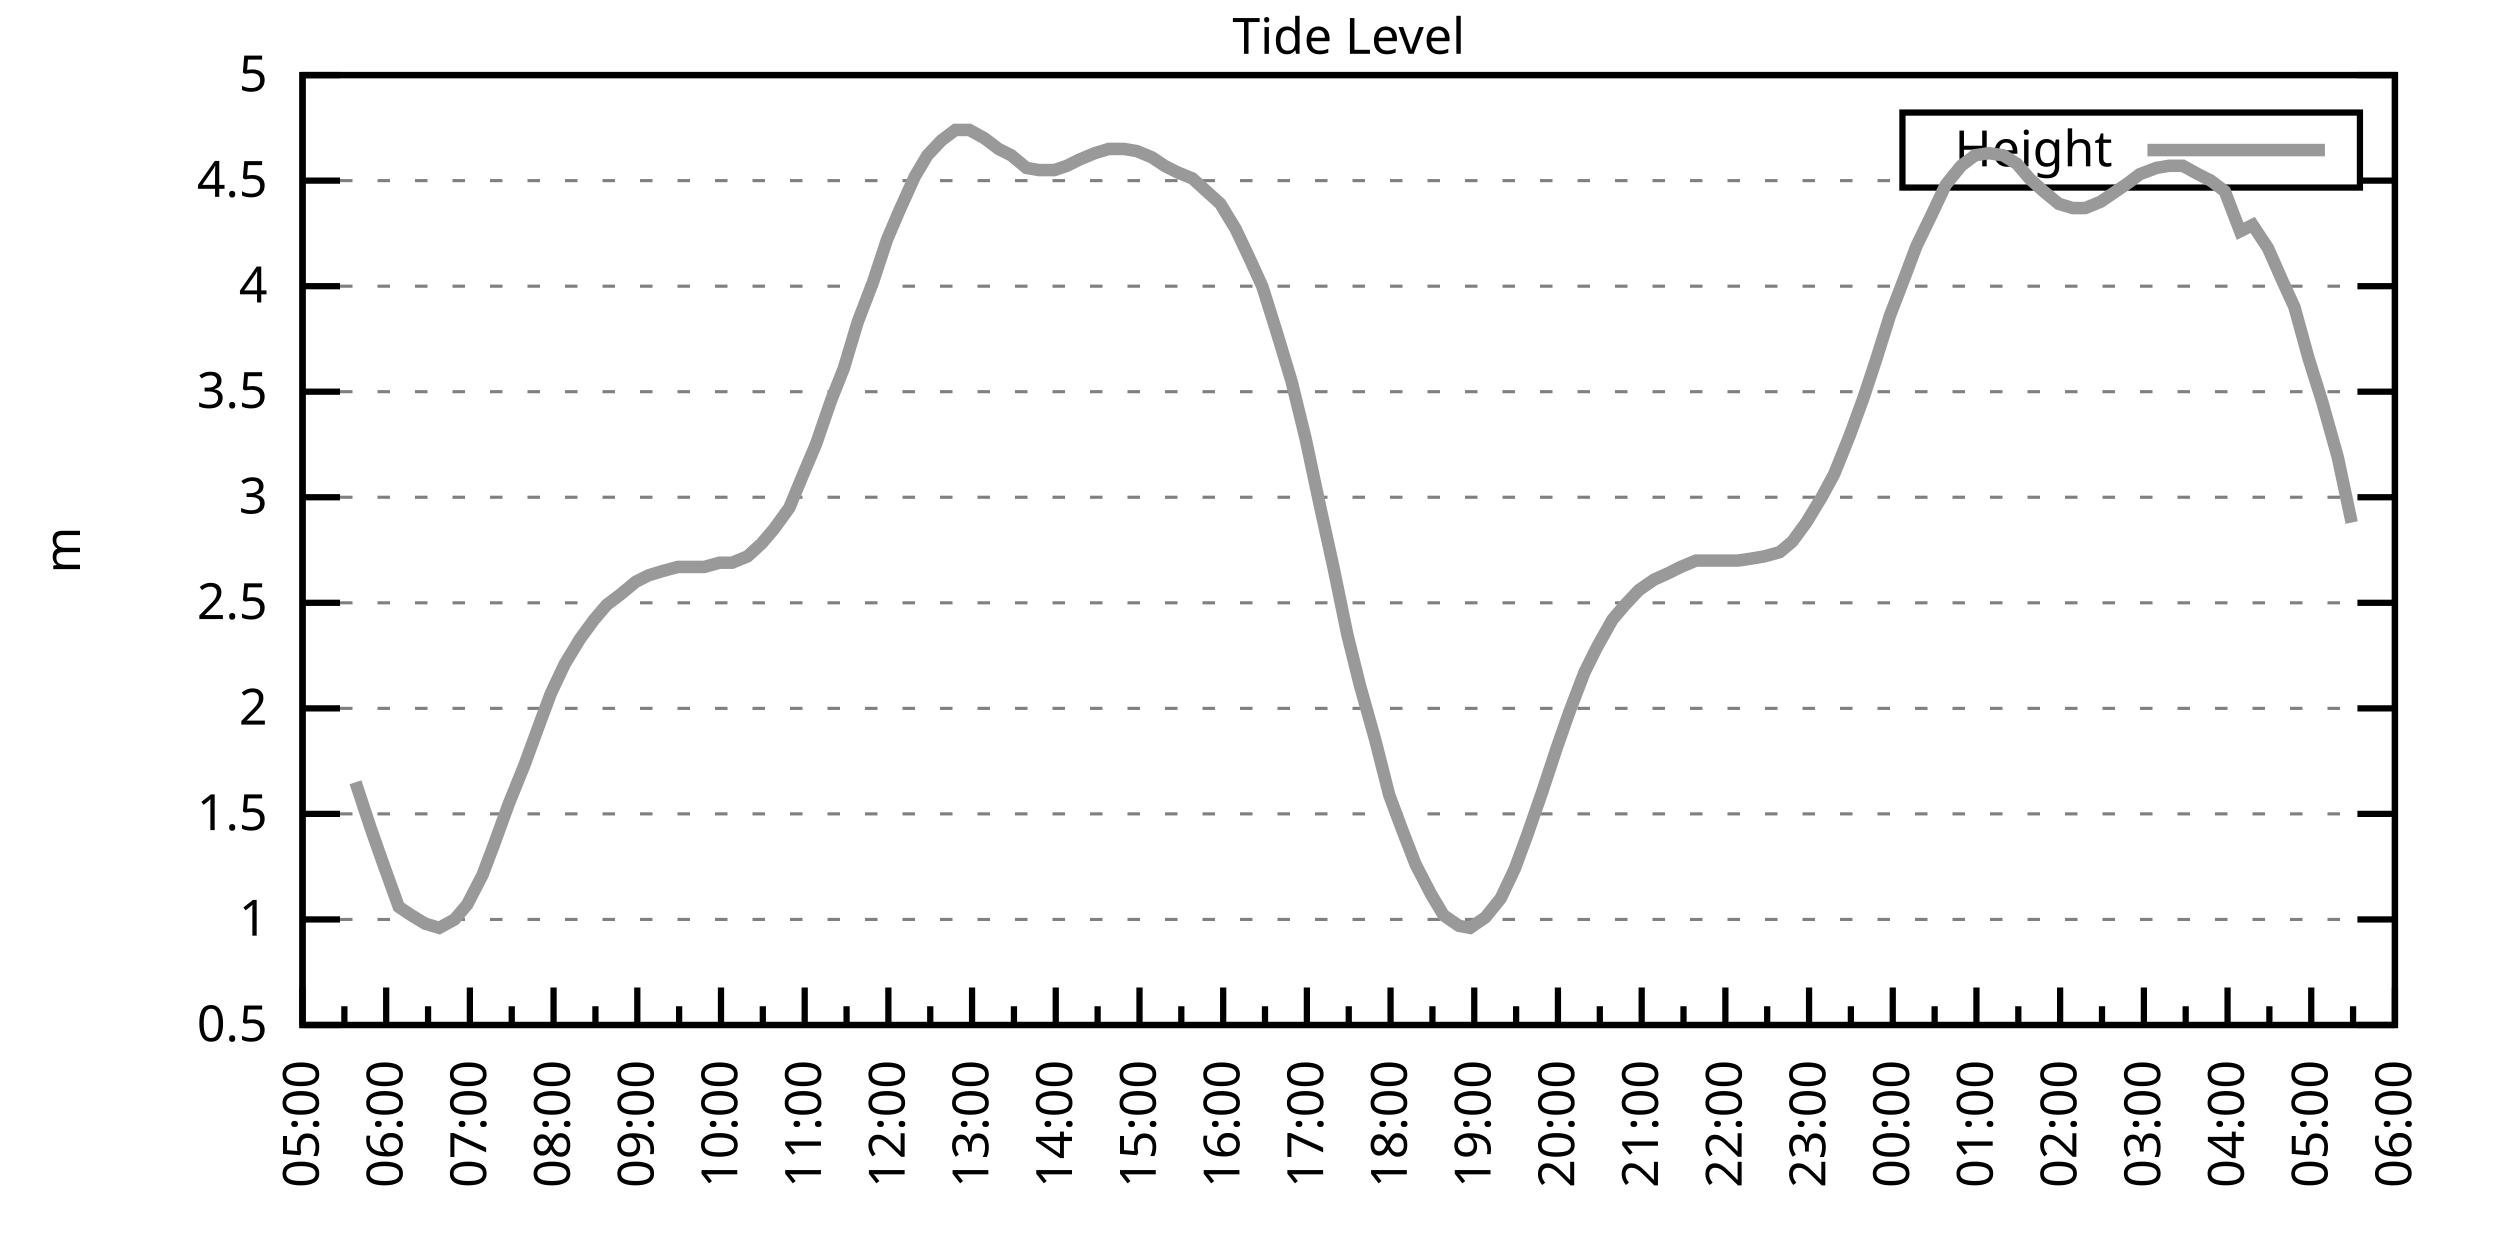
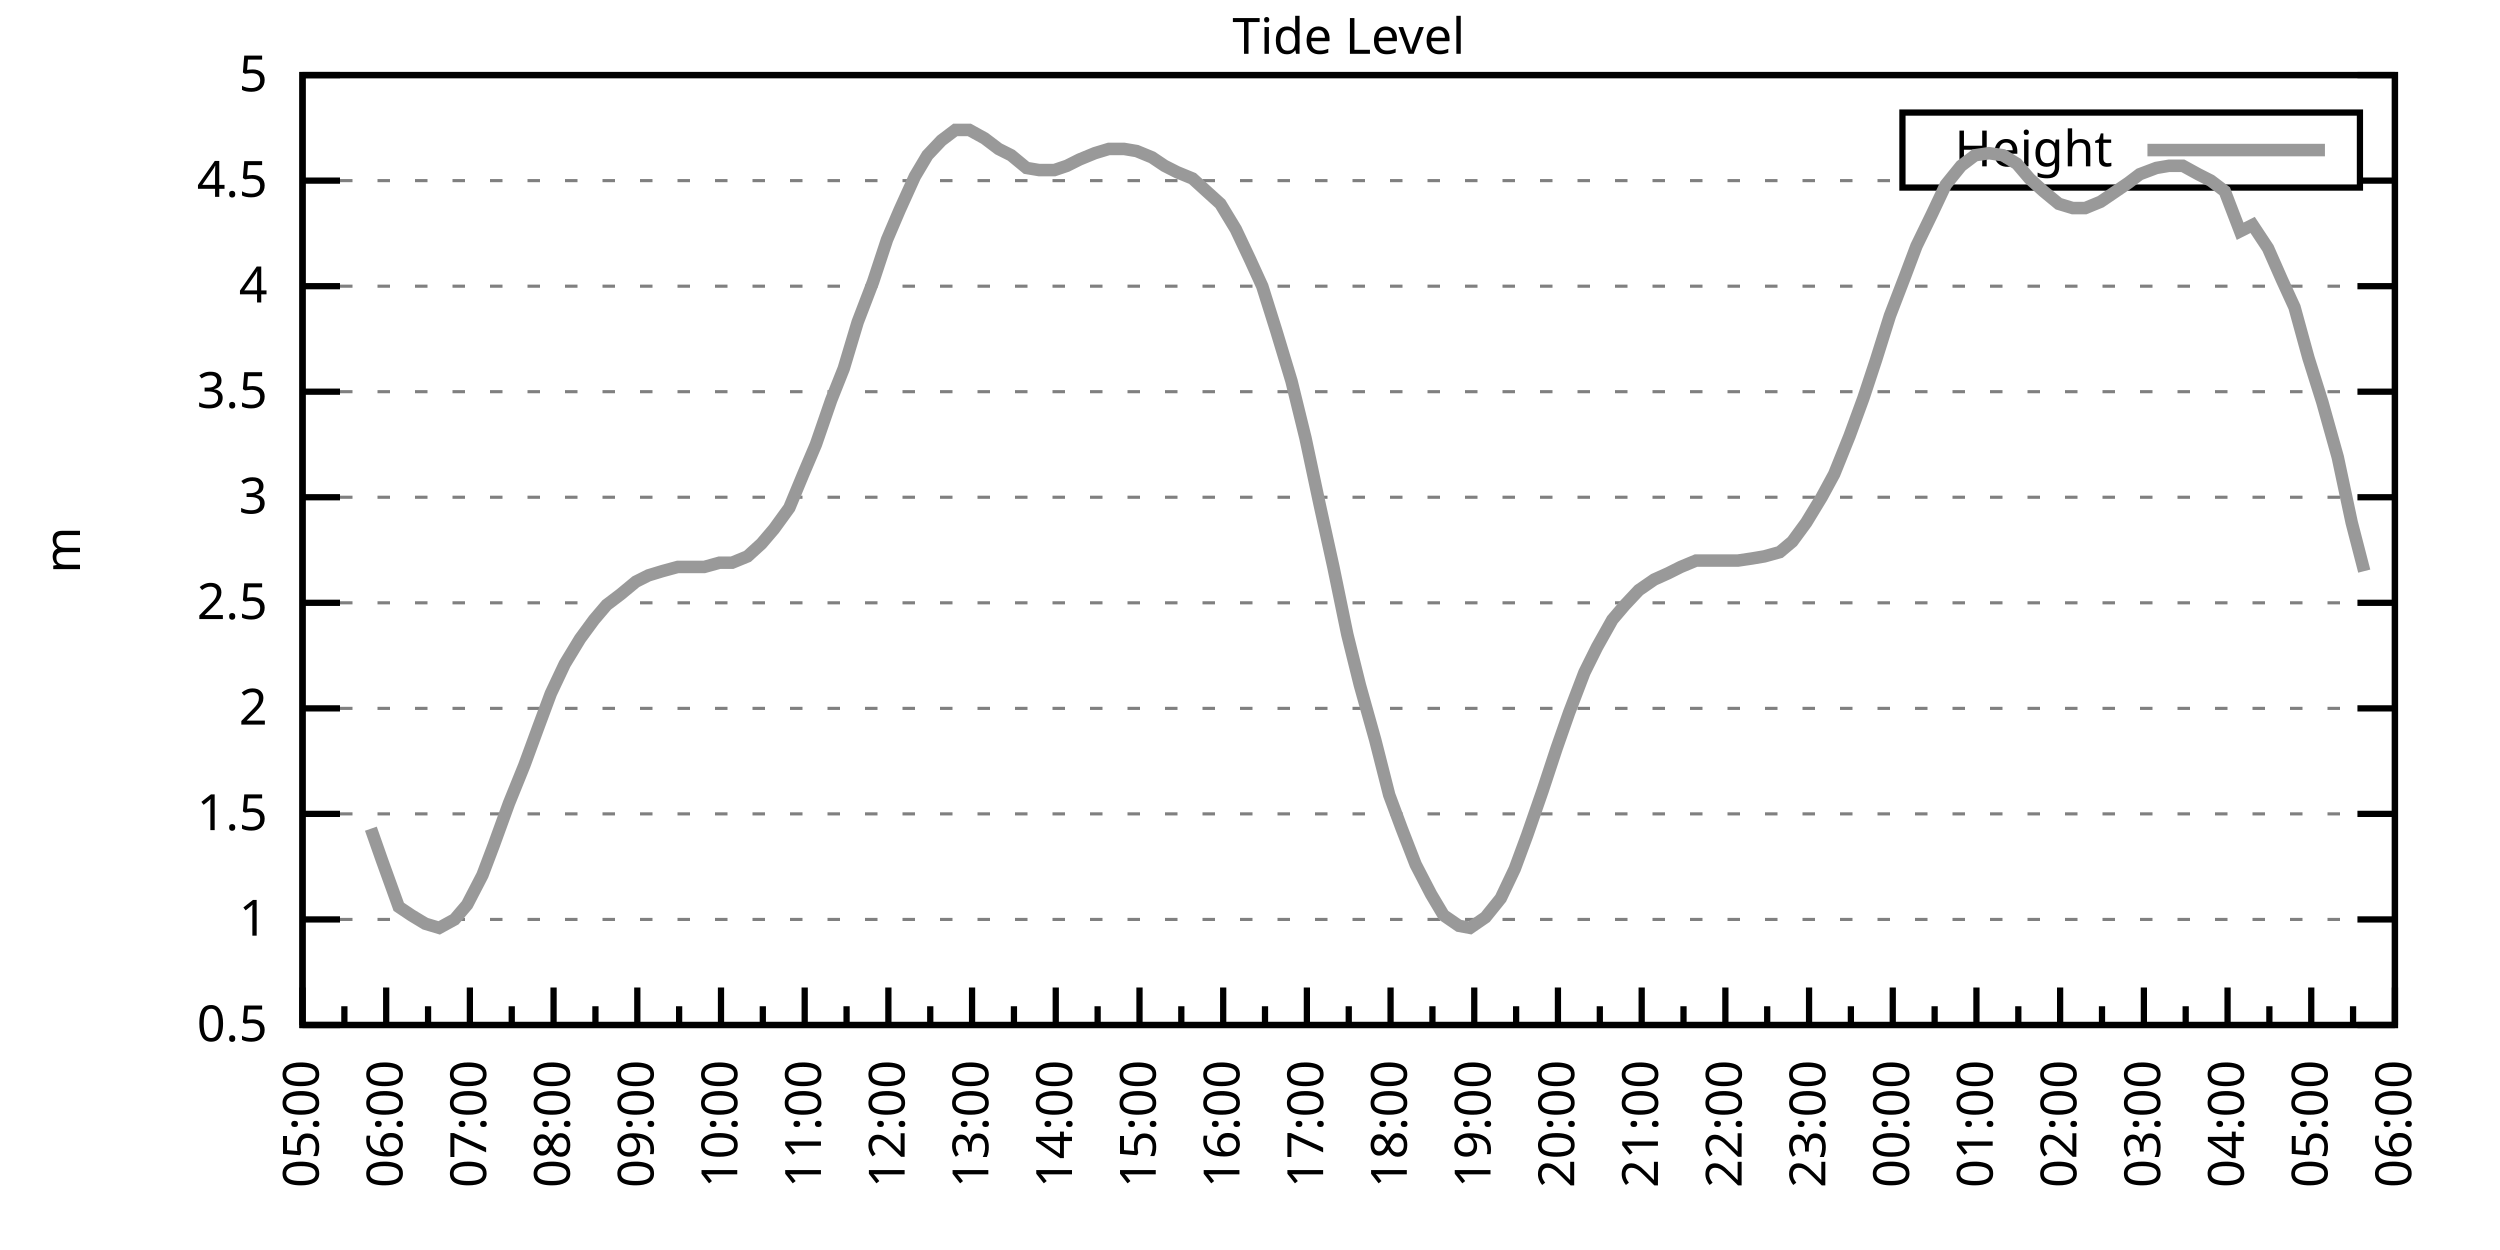
<svg xmlns="http://www.w3.org/2000/svg" xmlns:xlink="http://www.w3.org/1999/xlink" width="400" height="200" viewBox="0 0 400 200">
  <g id="gnuplot_canvas">
    <rect x="0" y="0" width="400" height="200" fill="none" />
    <defs>
      <circle id="gpDot" r="0.5" stroke-width="0.5" stroke="currentColor" />
      <path id="gpPt0" stroke-width="0.333" stroke="currentColor" d="M-1,0 h2 M0,-1 v2" />
      <path id="gpPt1" stroke-width="0.333" stroke="currentColor" d="M-1,-1 L1,1 M1,-1 L-1,1" />
      <path id="gpPt2" stroke-width="0.333" stroke="currentColor" d="M-1,0 L1,0 M0,-1 L0,1 M-1,-1 L1,1 M-1,1 L1,-1" />
      <rect id="gpPt3" stroke-width="0.333" stroke="currentColor" x="-1" y="-1" width="2" height="2" />
      <rect id="gpPt4" stroke-width="0.333" stroke="currentColor" fill="currentColor" x="-1" y="-1" width="2" height="2" />
      <circle id="gpPt5" stroke-width="0.333" stroke="currentColor" cx="0" cy="0" r="1" />
      <use xlink:href="#gpPt5" id="gpPt6" fill="currentColor" stroke="none" />
      <path id="gpPt7" stroke-width="0.333" stroke="currentColor" d="M0,-1.33 L-1.33,0.67 L1.33,0.67 z" />
      <use xlink:href="#gpPt7" id="gpPt8" fill="currentColor" stroke="none" />
      <use xlink:href="#gpPt7" id="gpPt9" stroke="currentColor" transform="rotate(180)" />
      <use xlink:href="#gpPt9" id="gpPt10" fill="currentColor" stroke="none" />
      <use xlink:href="#gpPt3" id="gpPt11" stroke="currentColor" transform="rotate(45)" />
      <use xlink:href="#gpPt11" id="gpPt12" fill="currentColor" stroke="none" />
      <path id="gpPt13" stroke-width="0.333" stroke="currentColor" d="M0,1.330 L1.265,0.411 L0.782,-1.067 L-0.782,-1.076 L-1.265,0.411 z" />
      <use xlink:href="#gpPt13" id="gpPt14" fill="currentColor" stroke="none" />
      <filter id="textbox" filterUnits="objectBoundingBox" x="0" y="0" height="1" width="1">
        <feFlood flood-color="white" flood-opacity="1" result="bgnd" />
        <feComposite in="SourceGraphic" in2="bgnd" operator="atop" />
      </filter>
      <filter id="greybox" filterUnits="objectBoundingBox" x="0" y="0" height="1" width="1">
        <feFlood flood-color="lightgrey" flood-opacity="1" result="grey" />
        <feComposite in="SourceGraphic" in2="grey" operator="atop" />
      </filter>
    </defs>
    <g fill="none" color="white" stroke="currentColor" stroke-width="1.00" stroke-linecap="butt" stroke-linejoin="miter">
</g>
    <g fill="none" color="black" stroke="currentColor" stroke-width="1.00" stroke-linecap="butt" stroke-linejoin="miter">
      <g stroke="none" shape-rendering="crispEdges">
        <polygon fill="rgb(255, 255, 255)" points="48.40,164.00 383.18,164.00 383.18,12.02 48.40,12.02 " />
      </g>
    </g>
    <g fill="none" color="black" stroke="currentColor" stroke-width="1.00" stroke-linecap="butt" stroke-linejoin="miter">
</g>
    <g fill="none" color="black" stroke="black" stroke-width="0.50" stroke-linecap="butt" stroke-linejoin="miter">
</g>
    <g fill="none" color="gray" stroke="currentColor" stroke-width="0.50" stroke-linecap="butt" stroke-linejoin="miter">
      <path stroke="gray" stroke-dasharray="2,4" class="gridline" d="M48.40,164.00 L383.19,164.00  " />
    </g>
    <g fill="none" color="gray" stroke="gray" stroke-width="1.00" stroke-linecap="butt" stroke-linejoin="miter">
</g>
    <g fill="none" color="black" stroke="currentColor" stroke-width="1.00" stroke-linecap="butt" stroke-linejoin="miter">
      <path stroke="black" d="M48.40,164.00 L54.40,164.00 M383.19,164.00 L377.19,164.00  " />
      <g transform="translate(42.80,166.60)" stroke="none" fill="black" font-family="Sans" font-size="8.00" text-anchor="end">
        <text>
          <tspan font-family="Sans"> 0.5</tspan>
        </text>
      </g>
    </g>
    <g fill="none" color="black" stroke="currentColor" stroke-width="1.00" stroke-linecap="butt" stroke-linejoin="miter">
</g>
    <g fill="none" color="black" stroke="black" stroke-width="0.50" stroke-linecap="butt" stroke-linejoin="miter">
</g>
    <g fill="none" color="gray" stroke="currentColor" stroke-width="0.50" stroke-linecap="butt" stroke-linejoin="miter">
      <path stroke="gray" stroke-dasharray="2,4" class="gridline" d="M48.40,147.11 L383.19,147.11  " />
    </g>
    <g fill="none" color="gray" stroke="gray" stroke-width="1.00" stroke-linecap="butt" stroke-linejoin="miter">
</g>
    <g fill="none" color="black" stroke="currentColor" stroke-width="1.00" stroke-linecap="butt" stroke-linejoin="miter">
      <path stroke="black" d="M48.40,147.11 L54.40,147.11 M383.19,147.11 L377.19,147.11  " />
      <g transform="translate(42.80,149.71)" stroke="none" fill="black" font-family="Sans" font-size="8.00" text-anchor="end">
        <text>
          <tspan font-family="Sans"> 1</tspan>
        </text>
      </g>
    </g>
    <g fill="none" color="black" stroke="currentColor" stroke-width="1.00" stroke-linecap="butt" stroke-linejoin="miter">
</g>
    <g fill="none" color="black" stroke="black" stroke-width="0.50" stroke-linecap="butt" stroke-linejoin="miter">
</g>
    <g fill="none" color="gray" stroke="currentColor" stroke-width="0.50" stroke-linecap="butt" stroke-linejoin="miter">
      <path stroke="gray" stroke-dasharray="2,4" class="gridline" d="M48.40,130.22 L383.19,130.22  " />
    </g>
    <g fill="none" color="gray" stroke="gray" stroke-width="1.00" stroke-linecap="butt" stroke-linejoin="miter">
</g>
    <g fill="none" color="black" stroke="currentColor" stroke-width="1.00" stroke-linecap="butt" stroke-linejoin="miter">
      <path stroke="black" d="M48.40,130.22 L54.40,130.22 M383.19,130.22 L377.19,130.22  " />
      <g transform="translate(42.80,132.82)" stroke="none" fill="black" font-family="Sans" font-size="8.00" text-anchor="end">
        <text>
          <tspan font-family="Sans"> 1.5</tspan>
        </text>
      </g>
    </g>
    <g fill="none" color="black" stroke="currentColor" stroke-width="1.00" stroke-linecap="butt" stroke-linejoin="miter">
</g>
    <g fill="none" color="black" stroke="black" stroke-width="0.50" stroke-linecap="butt" stroke-linejoin="miter">
</g>
    <g fill="none" color="gray" stroke="currentColor" stroke-width="0.50" stroke-linecap="butt" stroke-linejoin="miter">
      <path stroke="gray" stroke-dasharray="2,4" class="gridline" d="M48.40,113.34 L383.19,113.34  " />
    </g>
    <g fill="none" color="gray" stroke="gray" stroke-width="1.00" stroke-linecap="butt" stroke-linejoin="miter">
</g>
    <g fill="none" color="black" stroke="currentColor" stroke-width="1.00" stroke-linecap="butt" stroke-linejoin="miter">
      <path stroke="black" d="M48.40,113.34 L54.40,113.34 M383.19,113.34 L377.19,113.34  " />
      <g transform="translate(42.80,115.94)" stroke="none" fill="black" font-family="Sans" font-size="8.00" text-anchor="end">
        <text>
          <tspan font-family="Sans"> 2</tspan>
        </text>
      </g>
    </g>
    <g fill="none" color="black" stroke="currentColor" stroke-width="1.00" stroke-linecap="butt" stroke-linejoin="miter">
</g>
    <g fill="none" color="black" stroke="black" stroke-width="0.50" stroke-linecap="butt" stroke-linejoin="miter">
</g>
    <g fill="none" color="gray" stroke="currentColor" stroke-width="0.50" stroke-linecap="butt" stroke-linejoin="miter">
      <path stroke="gray" stroke-dasharray="2,4" class="gridline" d="M48.40,96.45 L383.19,96.45  " />
    </g>
    <g fill="none" color="gray" stroke="gray" stroke-width="1.00" stroke-linecap="butt" stroke-linejoin="miter">
</g>
    <g fill="none" color="black" stroke="currentColor" stroke-width="1.00" stroke-linecap="butt" stroke-linejoin="miter">
      <path stroke="black" d="M48.40,96.45 L54.40,96.45 M383.19,96.45 L377.19,96.45  " />
      <g transform="translate(42.80,99.05)" stroke="none" fill="black" font-family="Sans" font-size="8.00" text-anchor="end">
        <text>
          <tspan font-family="Sans"> 2.5</tspan>
        </text>
      </g>
    </g>
    <g fill="none" color="black" stroke="currentColor" stroke-width="1.00" stroke-linecap="butt" stroke-linejoin="miter">
</g>
    <g fill="none" color="black" stroke="black" stroke-width="0.50" stroke-linecap="butt" stroke-linejoin="miter">
</g>
    <g fill="none" color="gray" stroke="currentColor" stroke-width="0.50" stroke-linecap="butt" stroke-linejoin="miter">
      <path stroke="gray" stroke-dasharray="2,4" class="gridline" d="M48.40,79.56 L383.19,79.56  " />
    </g>
    <g fill="none" color="gray" stroke="gray" stroke-width="1.00" stroke-linecap="butt" stroke-linejoin="miter">
</g>
    <g fill="none" color="black" stroke="currentColor" stroke-width="1.00" stroke-linecap="butt" stroke-linejoin="miter">
      <path stroke="black" d="M48.40,79.56 L54.40,79.56 M383.19,79.56 L377.19,79.56  " />
      <g transform="translate(42.80,82.16)" stroke="none" fill="black" font-family="Sans" font-size="8.00" text-anchor="end">
        <text>
          <tspan font-family="Sans"> 3</tspan>
        </text>
      </g>
    </g>
    <g fill="none" color="black" stroke="currentColor" stroke-width="1.00" stroke-linecap="butt" stroke-linejoin="miter">
</g>
    <g fill="none" color="black" stroke="black" stroke-width="0.50" stroke-linecap="butt" stroke-linejoin="miter">
</g>
    <g fill="none" color="gray" stroke="currentColor" stroke-width="0.50" stroke-linecap="butt" stroke-linejoin="miter">
      <path stroke="gray" stroke-dasharray="2,4" class="gridline" d="M48.40,62.67 L383.19,62.67  " />
    </g>
    <g fill="none" color="gray" stroke="gray" stroke-width="1.00" stroke-linecap="butt" stroke-linejoin="miter">
</g>
    <g fill="none" color="black" stroke="currentColor" stroke-width="1.00" stroke-linecap="butt" stroke-linejoin="miter">
      <path stroke="black" d="M48.40,62.67 L54.40,62.67 M383.19,62.67 L377.19,62.67  " />
      <g transform="translate(42.80,65.27)" stroke="none" fill="black" font-family="Sans" font-size="8.00" text-anchor="end">
        <text>
          <tspan font-family="Sans"> 3.5</tspan>
        </text>
      </g>
    </g>
    <g fill="none" color="black" stroke="currentColor" stroke-width="1.00" stroke-linecap="butt" stroke-linejoin="miter">
</g>
    <g fill="none" color="black" stroke="black" stroke-width="0.50" stroke-linecap="butt" stroke-linejoin="miter">
</g>
    <g fill="none" color="gray" stroke="currentColor" stroke-width="0.50" stroke-linecap="butt" stroke-linejoin="miter">
      <path stroke="gray" stroke-dasharray="2,4" class="gridline" d="M48.40,45.79 L383.19,45.79  " />
    </g>
    <g fill="none" color="gray" stroke="gray" stroke-width="1.00" stroke-linecap="butt" stroke-linejoin="miter">
</g>
    <g fill="none" color="black" stroke="currentColor" stroke-width="1.00" stroke-linecap="butt" stroke-linejoin="miter">
      <path stroke="black" d="M48.40,45.79 L54.40,45.79 M383.19,45.79 L377.19,45.79  " />
      <g transform="translate(42.80,48.39)" stroke="none" fill="black" font-family="Sans" font-size="8.00" text-anchor="end">
        <text>
          <tspan font-family="Sans"> 4</tspan>
        </text>
      </g>
    </g>
    <g fill="none" color="black" stroke="currentColor" stroke-width="1.00" stroke-linecap="butt" stroke-linejoin="miter">
</g>
    <g fill="none" color="black" stroke="black" stroke-width="0.50" stroke-linecap="butt" stroke-linejoin="miter">
</g>
    <g fill="none" color="gray" stroke="currentColor" stroke-width="0.50" stroke-linecap="butt" stroke-linejoin="miter">
      <path stroke="gray" stroke-dasharray="2,4" class="gridline" d="M48.40,28.90 L304.39,28.90 M377.59,28.90 L383.19,28.90  " />
    </g>
    <g fill="none" color="gray" stroke="gray" stroke-width="1.00" stroke-linecap="butt" stroke-linejoin="miter">
</g>
    <g fill="none" color="black" stroke="currentColor" stroke-width="1.00" stroke-linecap="butt" stroke-linejoin="miter">
      <path stroke="black" d="M48.40,28.90 L54.40,28.90 M383.19,28.90 L377.19,28.90  " />
      <g transform="translate(42.80,31.50)" stroke="none" fill="black" font-family="Sans" font-size="8.00" text-anchor="end">
        <text>
          <tspan font-family="Sans"> 4.5</tspan>
        </text>
      </g>
    </g>
    <g fill="none" color="black" stroke="currentColor" stroke-width="1.00" stroke-linecap="butt" stroke-linejoin="miter">
</g>
    <g fill="none" color="black" stroke="black" stroke-width="0.50" stroke-linecap="butt" stroke-linejoin="miter">
</g>
    <g fill="none" color="gray" stroke="currentColor" stroke-width="0.50" stroke-linecap="butt" stroke-linejoin="miter">
      <path stroke="gray" stroke-dasharray="2,4" class="gridline" d="M48.40,12.01 L383.19,12.01  " />
    </g>
    <g fill="none" color="gray" stroke="gray" stroke-width="1.00" stroke-linecap="butt" stroke-linejoin="miter">
</g>
    <g fill="none" color="black" stroke="currentColor" stroke-width="1.00" stroke-linecap="butt" stroke-linejoin="miter">
      <path stroke="black" d="M48.40,12.01 L54.40,12.01 M383.19,12.01 L377.19,12.01  " />
      <g transform="translate(42.80,14.61)" stroke="none" fill="black" font-family="Sans" font-size="8.00" text-anchor="end">
        <text>
          <tspan font-family="Sans"> 5</tspan>
        </text>
      </g>
    </g>
    <g fill="none" color="black" stroke="currentColor" stroke-width="1.00" stroke-linecap="butt" stroke-linejoin="miter">
      <path stroke="black" d="M48.40,164.00 L48.40,158.00  " />
      <g transform="translate(51.00,169.60) rotate(270)" stroke="none" fill="black" font-family="Sans" font-size="8.00" text-anchor="end">
        <text>
          <tspan font-family="Sans">05:00</tspan>
        </text>
      </g>
    </g>
    <g fill="none" color="black" stroke="currentColor" stroke-width="1.00" stroke-linecap="butt" stroke-linejoin="miter">
      <path stroke="black" d="M55.10,164.00 L55.10,161.00 M61.79,164.00 L61.79,158.00  " />
      <g transform="translate(64.39,169.60) rotate(270)" stroke="none" fill="black" font-family="Sans" font-size="8.00" text-anchor="end">
        <text>
          <tspan font-family="Sans">06:00</tspan>
        </text>
      </g>
    </g>
    <g fill="none" color="black" stroke="currentColor" stroke-width="1.00" stroke-linecap="butt" stroke-linejoin="miter">
      <path stroke="black" d="M68.49,164.00 L68.49,161.00 M75.18,164.00 L75.18,158.00  " />
      <g transform="translate(77.78,169.60) rotate(270)" stroke="none" fill="black" font-family="Sans" font-size="8.00" text-anchor="end">
        <text>
          <tspan font-family="Sans">07:00</tspan>
        </text>
      </g>
    </g>
    <g fill="none" color="black" stroke="currentColor" stroke-width="1.00" stroke-linecap="butt" stroke-linejoin="miter">
      <path stroke="black" d="M81.88,164.00 L81.88,161.00 M88.57,164.00 L88.57,158.00  " />
      <g transform="translate(91.17,169.60) rotate(270)" stroke="none" fill="black" font-family="Sans" font-size="8.00" text-anchor="end">
        <text>
          <tspan font-family="Sans">08:00</tspan>
        </text>
      </g>
    </g>
    <g fill="none" color="black" stroke="currentColor" stroke-width="1.00" stroke-linecap="butt" stroke-linejoin="miter">
      <path stroke="black" d="M95.27,164.00 L95.27,161.00 M101.97,164.00 L101.97,158.00  " />
      <g transform="translate(104.57,169.60) rotate(270)" stroke="none" fill="black" font-family="Sans" font-size="8.00" text-anchor="end">
        <text>
          <tspan font-family="Sans">09:00</tspan>
        </text>
      </g>
    </g>
    <g fill="none" color="black" stroke="currentColor" stroke-width="1.00" stroke-linecap="butt" stroke-linejoin="miter">
      <path stroke="black" d="M108.66,164.00 L108.66,161.00 M115.36,164.00 L115.36,158.00  " />
      <g transform="translate(117.96,169.60) rotate(270)" stroke="none" fill="black" font-family="Sans" font-size="8.00" text-anchor="end">
        <text>
          <tspan font-family="Sans">10:00</tspan>
        </text>
      </g>
    </g>
    <g fill="none" color="black" stroke="currentColor" stroke-width="1.00" stroke-linecap="butt" stroke-linejoin="miter">
      <path stroke="black" d="M122.05,164.00 L122.05,161.00 M128.75,164.00 L128.75,158.00  " />
      <g transform="translate(131.35,169.60) rotate(270)" stroke="none" fill="black" font-family="Sans" font-size="8.00" text-anchor="end">
        <text>
          <tspan font-family="Sans">11:00</tspan>
        </text>
      </g>
    </g>
    <g fill="none" color="black" stroke="currentColor" stroke-width="1.00" stroke-linecap="butt" stroke-linejoin="miter">
      <path stroke="black" d="M135.45,164.00 L135.45,161.00 M142.14,164.00 L142.14,158.00  " />
      <g transform="translate(144.74,169.60) rotate(270)" stroke="none" fill="black" font-family="Sans" font-size="8.00" text-anchor="end">
        <text>
          <tspan font-family="Sans">12:00</tspan>
        </text>
      </g>
    </g>
    <g fill="none" color="black" stroke="currentColor" stroke-width="1.00" stroke-linecap="butt" stroke-linejoin="miter">
      <path stroke="black" d="M148.84,164.00 L148.84,161.00 M155.53,164.00 L155.53,158.00  " />
      <g transform="translate(158.13,169.60) rotate(270)" stroke="none" fill="black" font-family="Sans" font-size="8.00" text-anchor="end">
        <text>
          <tspan font-family="Sans">13:00</tspan>
        </text>
      </g>
    </g>
    <g fill="none" color="black" stroke="currentColor" stroke-width="1.00" stroke-linecap="butt" stroke-linejoin="miter">
      <path stroke="black" d="M162.23,164.00 L162.23,161.00 M168.92,164.00 L168.92,158.00  " />
      <g transform="translate(171.52,169.60) rotate(270)" stroke="none" fill="black" font-family="Sans" font-size="8.00" text-anchor="end">
        <text>
          <tspan font-family="Sans">14:00</tspan>
        </text>
      </g>
    </g>
    <g fill="none" color="black" stroke="currentColor" stroke-width="1.00" stroke-linecap="butt" stroke-linejoin="miter">
      <path stroke="black" d="M175.62,164.00 L175.62,161.00 M182.32,164.00 L182.32,158.00  " />
      <g transform="translate(184.92,169.60) rotate(270)" stroke="none" fill="black" font-family="Sans" font-size="8.00" text-anchor="end">
        <text>
          <tspan font-family="Sans">15:00</tspan>
        </text>
      </g>
    </g>
    <g fill="none" color="black" stroke="currentColor" stroke-width="1.00" stroke-linecap="butt" stroke-linejoin="miter">
      <path stroke="black" d="M189.01,164.00 L189.01,161.00 M195.71,164.00 L195.71,158.00  " />
      <g transform="translate(198.31,169.60) rotate(270)" stroke="none" fill="black" font-family="Sans" font-size="8.00" text-anchor="end">
        <text>
          <tspan font-family="Sans">16:00</tspan>
        </text>
      </g>
    </g>
    <g fill="none" color="black" stroke="currentColor" stroke-width="1.00" stroke-linecap="butt" stroke-linejoin="miter">
      <path stroke="black" d="M202.40,164.00 L202.40,161.00 M209.10,164.00 L209.10,158.00  " />
      <g transform="translate(211.70,169.60) rotate(270)" stroke="none" fill="black" font-family="Sans" font-size="8.00" text-anchor="end">
        <text>
          <tspan font-family="Sans">17:00</tspan>
        </text>
      </g>
    </g>
    <g fill="none" color="black" stroke="currentColor" stroke-width="1.00" stroke-linecap="butt" stroke-linejoin="miter">
      <path stroke="black" d="M215.80,164.00 L215.80,161.00 M222.49,164.00 L222.49,158.00  " />
      <g transform="translate(225.09,169.60) rotate(270)" stroke="none" fill="black" font-family="Sans" font-size="8.00" text-anchor="end">
        <text>
          <tspan font-family="Sans">18:00</tspan>
        </text>
      </g>
    </g>
    <g fill="none" color="black" stroke="currentColor" stroke-width="1.00" stroke-linecap="butt" stroke-linejoin="miter">
      <path stroke="black" d="M229.19,164.00 L229.19,161.00 M235.88,164.00 L235.88,158.00  " />
      <g transform="translate(238.48,169.60) rotate(270)" stroke="none" fill="black" font-family="Sans" font-size="8.00" text-anchor="end">
        <text>
          <tspan font-family="Sans">19:00</tspan>
        </text>
      </g>
    </g>
    <g fill="none" color="black" stroke="currentColor" stroke-width="1.00" stroke-linecap="butt" stroke-linejoin="miter">
      <path stroke="black" d="M242.58,164.00 L242.58,161.00 M249.27,164.00 L249.27,158.00  " />
      <g transform="translate(251.87,169.60) rotate(270)" stroke="none" fill="black" font-family="Sans" font-size="8.00" text-anchor="end">
        <text>
          <tspan font-family="Sans">20:00</tspan>
        </text>
      </g>
    </g>
    <g fill="none" color="black" stroke="currentColor" stroke-width="1.00" stroke-linecap="butt" stroke-linejoin="miter">
      <path stroke="black" d="M255.97,164.00 L255.97,161.00 M262.67,164.00 L262.67,158.00  " />
      <g transform="translate(265.27,169.60) rotate(270)" stroke="none" fill="black" font-family="Sans" font-size="8.00" text-anchor="end">
        <text>
          <tspan font-family="Sans">21:00</tspan>
        </text>
      </g>
    </g>
    <g fill="none" color="black" stroke="currentColor" stroke-width="1.00" stroke-linecap="butt" stroke-linejoin="miter">
      <path stroke="black" d="M269.36,164.00 L269.36,161.00 M276.06,164.00 L276.06,158.00  " />
      <g transform="translate(278.66,169.60) rotate(270)" stroke="none" fill="black" font-family="Sans" font-size="8.00" text-anchor="end">
        <text>
          <tspan font-family="Sans">22:00</tspan>
        </text>
      </g>
    </g>
    <g fill="none" color="black" stroke="currentColor" stroke-width="1.00" stroke-linecap="butt" stroke-linejoin="miter">
      <path stroke="black" d="M282.75,164.00 L282.75,161.00 M289.45,164.00 L289.45,158.00  " />
      <g transform="translate(292.05,169.60) rotate(270)" stroke="none" fill="black" font-family="Sans" font-size="8.00" text-anchor="end">
        <text>
          <tspan font-family="Sans">23:00</tspan>
        </text>
      </g>
    </g>
    <g fill="none" color="black" stroke="currentColor" stroke-width="1.00" stroke-linecap="butt" stroke-linejoin="miter">
      <path stroke="black" d="M296.14,164.00 L296.14,161.00 M302.84,164.00 L302.84,158.00  " />
      <g transform="translate(305.44,169.60) rotate(270)" stroke="none" fill="black" font-family="Sans" font-size="8.00" text-anchor="end">
        <text>
          <tspan font-family="Sans">00:00</tspan>
        </text>
      </g>
    </g>
    <g fill="none" color="black" stroke="currentColor" stroke-width="1.00" stroke-linecap="butt" stroke-linejoin="miter">
      <path stroke="black" d="M309.54,164.00 L309.54,161.00 M316.23,164.00 L316.23,158.00  " />
      <g transform="translate(318.83,169.60) rotate(270)" stroke="none" fill="black" font-family="Sans" font-size="8.00" text-anchor="end">
        <text>
          <tspan font-family="Sans">01:00</tspan>
        </text>
      </g>
    </g>
    <g fill="none" color="black" stroke="currentColor" stroke-width="1.00" stroke-linecap="butt" stroke-linejoin="miter">
      <path stroke="black" d="M322.93,164.00 L322.93,161.00 M329.62,164.00 L329.62,158.00  " />
      <g transform="translate(332.22,169.60) rotate(270)" stroke="none" fill="black" font-family="Sans" font-size="8.00" text-anchor="end">
        <text>
          <tspan font-family="Sans">02:00</tspan>
        </text>
      </g>
    </g>
    <g fill="none" color="black" stroke="currentColor" stroke-width="1.00" stroke-linecap="butt" stroke-linejoin="miter">
      <path stroke="black" d="M336.32,164.00 L336.32,161.00 M343.02,164.00 L343.02,158.00  " />
      <g transform="translate(345.62,169.60) rotate(270)" stroke="none" fill="black" font-family="Sans" font-size="8.00" text-anchor="end">
        <text>
          <tspan font-family="Sans">03:00</tspan>
        </text>
      </g>
    </g>
    <g fill="none" color="black" stroke="currentColor" stroke-width="1.00" stroke-linecap="butt" stroke-linejoin="miter">
      <path stroke="black" d="M349.71,164.00 L349.71,161.00 M356.41,164.00 L356.41,158.00  " />
      <g transform="translate(359.01,169.60) rotate(270)" stroke="none" fill="black" font-family="Sans" font-size="8.00" text-anchor="end">
        <text>
          <tspan font-family="Sans">04:00</tspan>
        </text>
      </g>
    </g>
    <g fill="none" color="black" stroke="currentColor" stroke-width="1.00" stroke-linecap="butt" stroke-linejoin="miter">
      <path stroke="black" d="M363.10,164.00 L363.10,161.00 M369.80,164.00 L369.80,158.00  " />
      <g transform="translate(372.40,169.60) rotate(270)" stroke="none" fill="black" font-family="Sans" font-size="8.00" text-anchor="end">
        <text>
          <tspan font-family="Sans">05:00</tspan>
        </text>
      </g>
    </g>
    <g fill="none" color="black" stroke="currentColor" stroke-width="1.00" stroke-linecap="butt" stroke-linejoin="miter">
      <path stroke="black" d="M376.49,164.00 L376.49,161.00 M383.19,164.00 L383.19,158.00  " />
      <g transform="translate(385.79,169.60) rotate(270)" stroke="none" fill="black" font-family="Sans" font-size="8.00" text-anchor="end">
        <text>
          <tspan font-family="Sans">06:00</tspan>
        </text>
      </g>
    </g>
    <g fill="none" color="black" stroke="currentColor" stroke-width="1.00" stroke-linecap="butt" stroke-linejoin="miter">
</g>
    <g fill="none" color="black" stroke="currentColor" stroke-width="1.00" stroke-linecap="butt" stroke-linejoin="miter">
      <path stroke="black" d="M48.40,12.01 L48.40,164.00 L383.19,164.00 L383.19,12.01 L48.40,12.01 Z  " />
    </g>
    <g fill="none" color="black" stroke="currentColor" stroke-width="1.00" stroke-linecap="butt" stroke-linejoin="miter">
      <g transform="translate(12.80,88.01) rotate(270)" stroke="none" fill="black" font-family="Sans" font-size="8.00" text-anchor="middle">
        <text>
          <tspan font-family="Sans">m</tspan>
        </text>
      </g>
    </g>
    <g fill="none" color="black" stroke="currentColor" stroke-width="1.00" stroke-linecap="butt" stroke-linejoin="miter">
</g>
    <g fill="none" color="black" stroke="currentColor" stroke-width="1.00" stroke-linecap="butt" stroke-linejoin="miter">
      <path stroke="black" d="M304.39,30.01 L304.39,18.01 L377.59,18.01 L377.59,30.01 L304.39,30.01 Z  " />
    </g>
    <g id="Tide_level_plot_1">
      <g fill="none" color="white" stroke="black" stroke-width="2.00" stroke-linecap="butt" stroke-linejoin="miter">
</g>
      <g fill="none" color="black" stroke="currentColor" stroke-width="2.00" stroke-linecap="butt" stroke-linejoin="miter">
        <g transform="translate(337.99,26.61)" stroke="none" fill="black" font-family="Sans" font-size="8.00" text-anchor="end">
          <text>
            <tspan font-family="Sans">Height</tspan>
          </text>
        </g>
      </g>
      <g fill="none" color="black" stroke="currentColor" stroke-width="2.00" stroke-linecap="butt" stroke-linejoin="miter">
-         <path stroke="rgb(153, 153, 153)" d="M343.59,24.01 L371.99,24.01 M56.88,125.16 L59.34,132.59 L61.12,137.66 L63.80,145.09 L65.81,146.44 L68.04,147.79   L70.27,148.46 L72.73,147.11 L74.74,144.75 L77.19,140.02 L78.98,135.29 L81.43,128.54 L83.89,122.46 L86.12,116.38   L88.13,110.97 L90.36,106.24 L92.82,102.19 L95.05,99.15 L97.06,96.79 L99.29,95.10 L101.74,93.07 L103.75,92.06   L105.98,91.38 L108.44,90.71 L110.45,90.71 L112.68,90.71 L115.13,90.03 L117.14,90.03 L119.60,89.02 L121.83,86.99   L123.84,84.63 L126.29,81.25 L128.53,75.85 L130.54,71.12 L132.99,64.02 L135.00,58.96 L137.23,51.53 L139.69,45.11   L141.92,38.35 L143.93,33.63 L146.38,28.22 L148.39,24.84 L150.62,22.48 L152.85,20.79 L155.09,20.79 L157.54,22.14   L159.77,23.83 L161.78,24.84 L164.24,26.87 L166.25,27.21 L168.70,27.21 L170.71,26.53 L172.72,25.52 L175.17,24.51   L177.41,23.83 L179.86,23.83 L181.87,24.17 L184.32,25.18 L186.33,26.53 L188.34,27.55 L190.80,28.56 L193.03,30.59   L195.26,32.61 L197.72,36.67 L199.95,41.39 L201.96,45.79 L204.19,52.88 L206.64,60.98 L208.88,70.10 L211.11,80.57   L213.34,90.71 L215.57,101.52 L217.58,109.62 L220.04,118.40 L222.27,127.18 L224.28,132.59 L226.51,138.33 L228.96,143.06   L230.97,146.44 L233.43,148.13 L235.21,148.46 L237.67,146.77 L240.12,143.73 L242.36,139.01 L244.36,133.60 L246.82,126.51   L249.05,119.75 L251.06,114.01 L253.51,107.59 L255.52,103.54 L257.98,99.15 L259.99,96.79 L262.22,94.42 L264.67,92.73   L266.91,91.72 L268.92,90.71 L271.37,89.69 L273.60,89.69 L275.39,89.69 L278.07,89.69 L280.30,89.36 L282.31,89.02   L284.76,88.34 L286.77,86.65 L289.00,83.61 L291.46,79.56 L293.47,75.85 L295.92,69.77 L298.15,63.69 L300.16,57.61   L302.39,50.51 L304.85,44.10 L306.63,39.37 L309.09,34.30 L311.32,29.57 L313.78,26.53 L316.01,24.84 L318.24,24.51   L320.47,24.84 L322.70,26.20 L324.71,28.56 L326.95,30.59 L329.40,32.61 L331.63,33.29 L333.64,33.29 L336.10,32.28   L338.10,30.92 L340.56,29.24 L342.35,27.88 L345.02,26.87 L347.03,26.53 L349.26,26.53 L351.72,27.88 L353.73,28.90   L355.96,30.59 L358.42,37.00 L360.42,35.99 L362.88,39.71 L365.11,44.77 L367.12,49.16 L369.35,57.27 L371.58,64.36   L374.04,73.14 L376.27,83.61  " />
+         <path stroke="rgb(153, 153, 153)" d="M343.59,24.01 L371.99,24.01 M59.34,132.59 L61.12,137.66 L63.80,145.09 L65.81,146.44 L68.04,147.79 L70.27,148.46   L72.73,147.11 L74.74,144.75 L77.19,140.02 L78.98,135.29 L81.43,128.54 L83.89,122.46 L86.12,116.38 L88.13,110.97   L90.36,106.24 L92.82,102.19 L95.05,99.15 L97.06,96.79 L99.29,95.10 L101.74,93.07 L103.75,92.06 L105.98,91.38   L108.44,90.71 L110.45,90.71 L112.68,90.71 L115.13,90.03 L117.14,90.03 L119.60,89.02 L121.83,86.99 L123.84,84.63   L126.29,81.25 L128.53,75.85 L130.54,71.12 L132.99,64.02 L135.00,58.96 L137.23,51.53 L139.69,45.11 L141.92,38.35   L143.93,33.63 L146.38,28.22 L148.39,24.84 L150.62,22.48 L152.85,20.79 L155.09,20.79 L157.54,22.14 L159.77,23.83   L161.78,24.84 L164.24,26.87 L166.25,27.21 L168.70,27.21 L170.71,26.53 L172.72,25.52 L175.17,24.51 L177.41,23.83   L179.86,23.83 L181.87,24.17 L184.32,25.18 L186.33,26.53 L188.34,27.55 L190.80,28.56 L193.03,30.59 L195.26,32.61   L197.72,36.67 L199.95,41.39 L201.96,45.79 L204.19,52.88 L206.64,60.98 L208.88,70.10 L211.11,80.57 L213.34,90.71   L215.57,101.52 L217.58,109.62 L220.04,118.40 L222.27,127.18 L224.28,132.59 L226.51,138.33 L228.96,143.06 L230.97,146.44   L233.43,148.13 L235.21,148.46 L237.67,146.77 L240.12,143.73 L242.36,139.01 L244.36,133.60 L246.82,126.51 L249.05,119.75   L251.06,114.01 L253.51,107.59 L255.52,103.54 L257.98,99.15 L259.99,96.79 L262.22,94.42 L264.67,92.73 L266.91,91.72   L268.92,90.71 L271.37,89.69 L273.60,89.69 L275.39,89.69 L278.07,89.69 L280.30,89.36 L282.31,89.02 L284.76,88.34   L286.77,86.65 L289.00,83.61 L291.46,79.56 L293.47,75.85 L295.92,69.77 L298.15,63.69 L300.16,57.61 L302.39,50.51   L304.85,44.10 L306.63,39.37 L309.09,34.30 L311.32,29.57 L313.78,26.53 L316.01,24.84 L318.24,24.51 L320.47,24.84   L322.70,26.20 L324.71,28.56 L326.95,30.59 L329.40,32.61 L331.63,33.29 L333.64,33.29 L336.10,32.28 L338.10,30.92   L340.56,29.24 L342.35,27.88 L345.02,26.87 L347.03,26.53 L349.26,26.53 L351.72,27.88 L353.73,28.90 L355.96,30.59   L358.42,37.00 L360.42,35.99 L362.88,39.71 L365.11,44.77 L367.12,49.16 L369.35,57.27 L371.58,64.36 L374.04,73.14   L376.27,83.61 L378.28,91.38  " />
      </g>
    </g>
    <g fill="none" color="black" stroke="currentColor" stroke-width="2.00" stroke-linecap="butt" stroke-linejoin="miter">
</g>
    <g fill="none" color="black" stroke="black" stroke-width="1.00" stroke-linecap="butt" stroke-linejoin="miter">
</g>
    <g fill="none" color="black" stroke="currentColor" stroke-width="1.00" stroke-linecap="butt" stroke-linejoin="miter">
      <path stroke="black" d="M48.40,12.01 L48.40,164.00 L383.19,164.00 L383.19,12.01 L48.40,12.01 Z  " />
    </g>
    <g fill="none" color="black" stroke="currentColor" stroke-width="1.00" stroke-linecap="butt" stroke-linejoin="miter">
      <g transform="translate(215.79,8.61)" stroke="none" fill="black" font-family="Sans" font-size="8.00" text-anchor="middle">
        <text>
          <tspan font-family="Sans">Tide Level</tspan>
        </text>
      </g>
    </g>
    <g fill="none" color="black" stroke="currentColor" stroke-width="1.00" stroke-linecap="butt" stroke-linejoin="miter">
</g>
  </g>
</svg>
